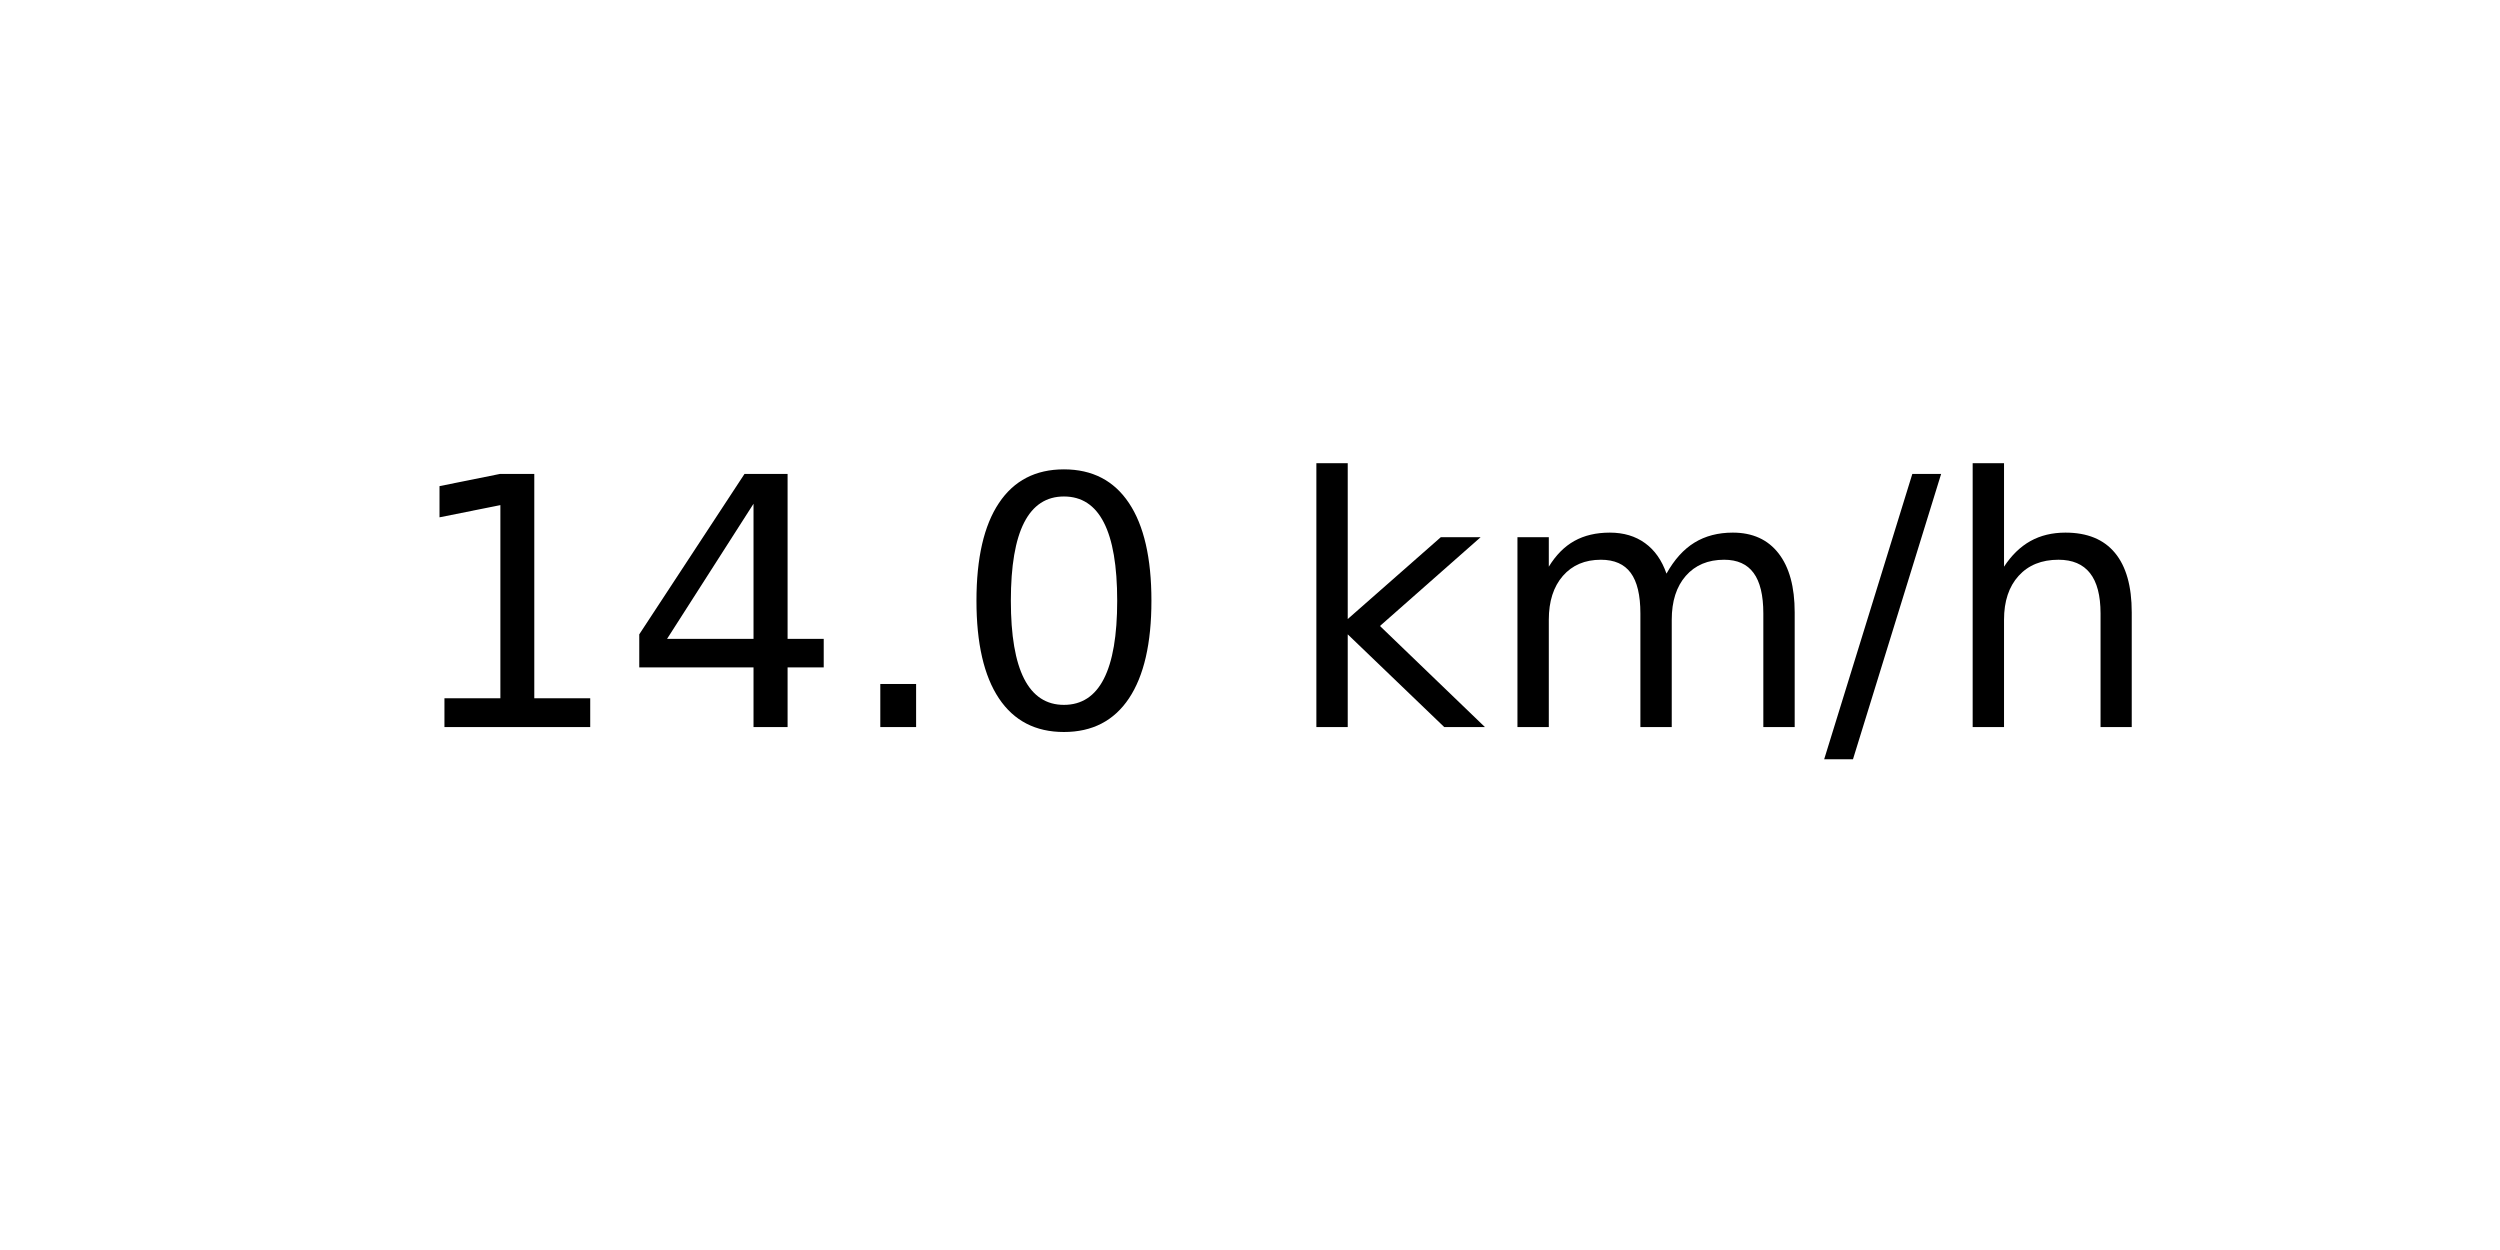
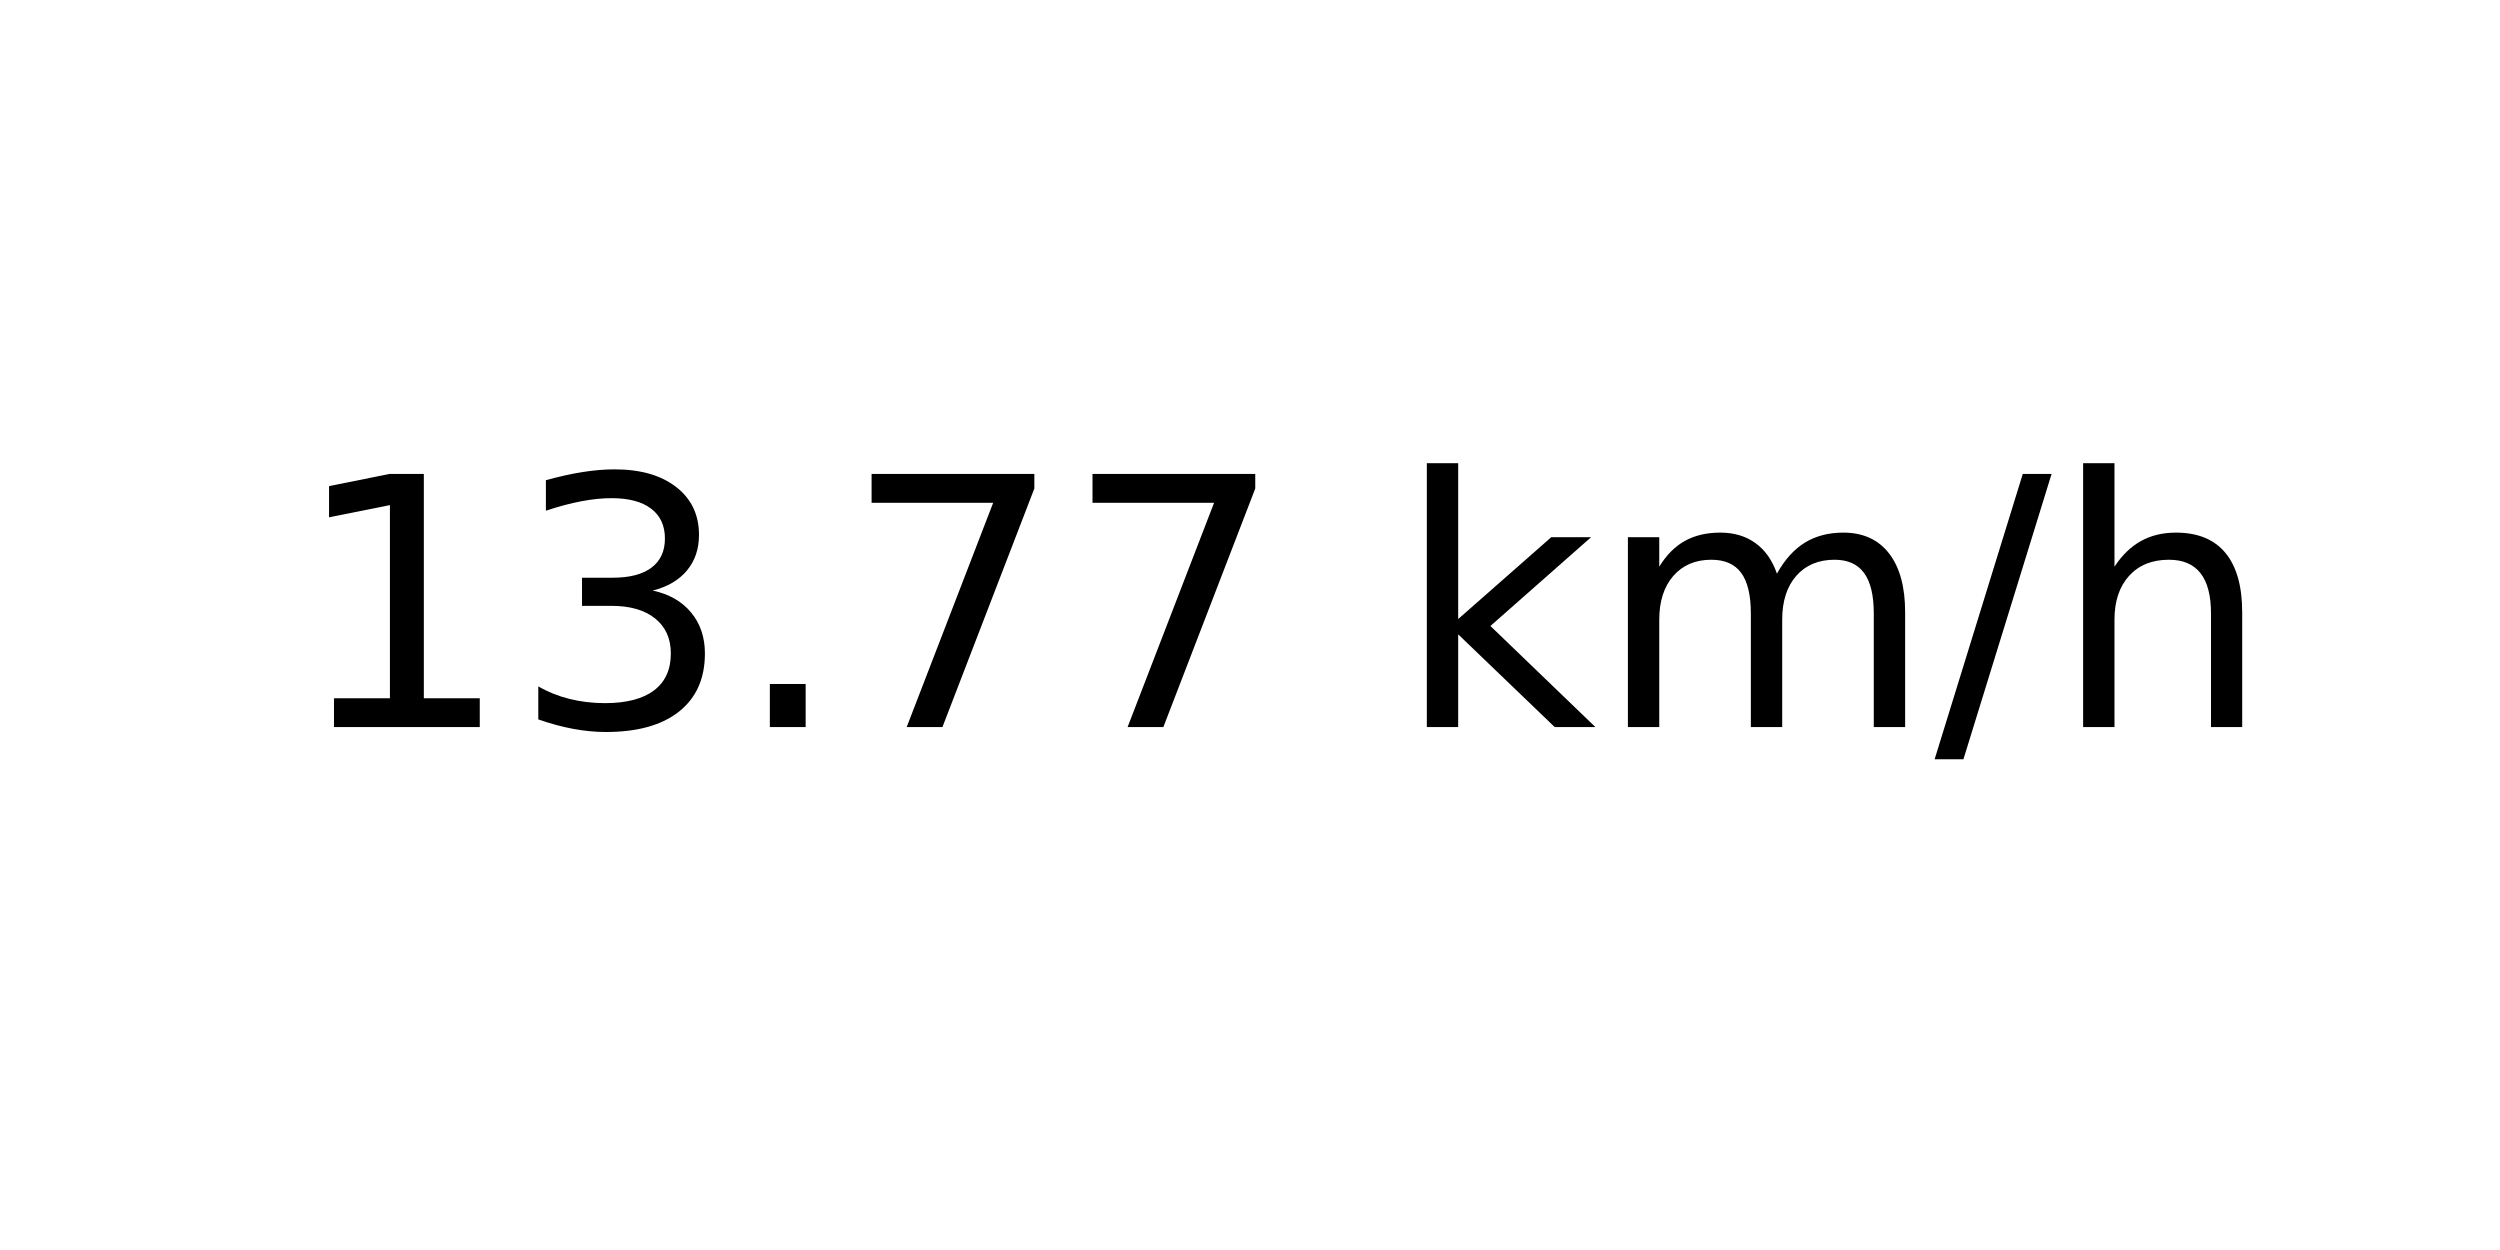
<svg xmlns="http://www.w3.org/2000/svg" xmlns:xlink="http://www.w3.org/1999/xlink" width="72pt" height="36pt" viewBox="0 0 72 36" version="1.1">
  <defs>
    <style type="text/css">*{stroke-linejoin: round; stroke-linecap: butt}</style>
  </defs>
  <g id="figure_1">
    <g id="axes_1">
      <g id="text_1">
-         <g transform="translate(11.55937 20.93937) scale(0.1 -0.1)">
+         <g transform="translate(8.378125 20.93937) scale(0.1 -0.1)">
          <defs>
            <path id="DejaVuSans-31" d="M 794 531  L 1825 531  L 1825 4091  L 703 3866  L 703 4441  L 1819 4666  L 2450 4666  L 2450 531  L 3481 531  L 3481 0  L 794 0  L 794 531  z " transform="scale(0.015625)" />
-             <path id="DejaVuSans-34" d="M 2419 4116  L 825 1625  L 2419 1625  L 2419 4116  z M 2253 4666  L 3047 4666  L 3047 1625  L 3713 1625  L 3713 1100  L 3047 1100  L 3047 0  L 2419 0  L 2419 1100  L 313 1100  L 313 1709  L 2253 4666  z " transform="scale(0.015625)" />
+             <path id="DejaVuSans-33" d="M 2597 2516  Q 3050 2419 3304 2112  Q 3559 1806 3559 1356  Q 3559 666 3084 287  Q 2609 -91 1734 -91  Q 1441 -91 1130 -33  Q 819 25 488 141  L 488 750  Q 750 597 1062 519  Q 1375 441 1716 441  Q 2309 441 2620 675  Q 2931 909 2931 1356  Q 2931 1769 2642 2001  Q 2353 2234 1838 2234  L 1294 2234  L 1294 2753  L 1863 2753  Q 2328 2753 2575 2939  Q 2822 3125 2822 3475  Q 2822 3834 2567 4026  Q 2313 4219 1838 4219  Q 1578 4219 1281 4162  Q 984 4106 628 3988  L 628 4550  Q 988 4650 1302 4700  Q 1616 4750 1894 4750  Q 2613 4750 3031 4423  Q 3450 4097 3450 3541  Q 3450 3153 3228 2886  Q 3006 2619 2597 2516  z " transform="scale(0.015625)" />
            <path id="DejaVuSans-2e" d="M 684 794  L 1344 794  L 1344 0  L 684 0  L 684 794  z " transform="scale(0.015625)" />
-             <path id="DejaVuSans-30" d="M 2034 4250  Q 1547 4250 1301 3770  Q 1056 3291 1056 2328  Q 1056 1369 1301 889  Q 1547 409 2034 409  Q 2525 409 2770 889  Q 3016 1369 3016 2328  Q 3016 3291 2770 3770  Q 2525 4250 2034 4250  z M 2034 4750  Q 2819 4750 3233 4129  Q 3647 3509 3647 2328  Q 3647 1150 3233 529  Q 2819 -91 2034 -91  Q 1250 -91 836 529  Q 422 1150 422 2328  Q 422 3509 836 4129  Q 1250 4750 2034 4750  z " transform="scale(0.015625)" />
+             <path id="DejaVuSans-37" d="M 525 4666  L 3525 4666  L 3525 4397  L 1831 0  L 1172 0  L 2766 4134  L 525 4134  L 525 4666  z " transform="scale(0.015625)" />
            <path id="DejaVuSans-20" transform="scale(0.015625)" />
            <path id="DejaVuSans-6b" d="M 581 4863  L 1159 4863  L 1159 1991  L 2875 3500  L 3609 3500  L 1753 1863  L 3688 0  L 2938 0  L 1159 1709  L 1159 0  L 581 0  L 581 4863  z " transform="scale(0.015625)" />
            <path id="DejaVuSans-6d" d="M 3328 2828  Q 3544 3216 3844 3400  Q 4144 3584 4550 3584  Q 5097 3584 5394 3201  Q 5691 2819 5691 2113  L 5691 0  L 5113 0  L 5113 2094  Q 5113 2597 4934 2840  Q 4756 3084 4391 3084  Q 3944 3084 3684 2787  Q 3425 2491 3425 1978  L 3425 0  L 2847 0  L 2847 2094  Q 2847 2600 2669 2842  Q 2491 3084 2119 3084  Q 1678 3084 1418 2786  Q 1159 2488 1159 1978  L 1159 0  L 581 0  L 581 3500  L 1159 3500  L 1159 2956  Q 1356 3278 1631 3431  Q 1906 3584 2284 3584  Q 2666 3584 2933 3390  Q 3200 3197 3328 2828  z " transform="scale(0.015625)" />
            <path id="DejaVuSans-2f" d="M 1625 4666  L 2156 4666  L 531 -594  L 0 -594  L 1625 4666  z " transform="scale(0.015625)" />
            <path id="DejaVuSans-68" d="M 3513 2113  L 3513 0  L 2938 0  L 2938 2094  Q 2938 2591 2744 2837  Q 2550 3084 2163 3084  Q 1697 3084 1428 2787  Q 1159 2491 1159 1978  L 1159 0  L 581 0  L 581 4863  L 1159 4863  L 1159 2956  Q 1366 3272 1645 3428  Q 1925 3584 2291 3584  Q 2894 3584 3203 3211  Q 3513 2838 3513 2113  z " transform="scale(0.015625)" />
          </defs>
          <use xlink:href="#DejaVuSans-31" />
-           <use xlink:href="#DejaVuSans-34" x="63.623" />
+           <use xlink:href="#DejaVuSans-33" x="63.623" />
          <use xlink:href="#DejaVuSans-2e" x="127.246" />
-           <use xlink:href="#DejaVuSans-30" x="159.033" />
-           <use xlink:href="#DejaVuSans-20" x="222.656" />
-           <use xlink:href="#DejaVuSans-6b" x="254.443" />
-           <use xlink:href="#DejaVuSans-6d" x="312.354" />
-           <use xlink:href="#DejaVuSans-2f" x="409.766" />
-           <use xlink:href="#DejaVuSans-68" x="443.457" />
+           <use xlink:href="#DejaVuSans-37" x="159.033" />
+           <use xlink:href="#DejaVuSans-37" x="222.656" />
+           <use xlink:href="#DejaVuSans-20" x="286.279" />
+           <use xlink:href="#DejaVuSans-6b" x="318.066" />
+           <use xlink:href="#DejaVuSans-6d" x="375.977" />
+           <use xlink:href="#DejaVuSans-2f" x="473.389" />
+           <use xlink:href="#DejaVuSans-68" x="507.08" />
        </g>
      </g>
    </g>
  </g>
</svg>
